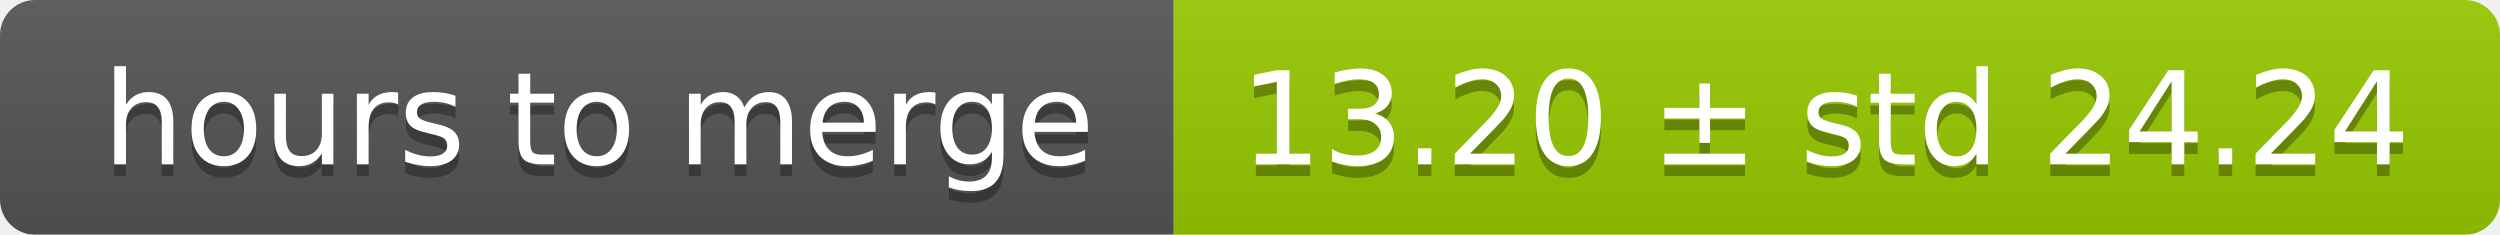
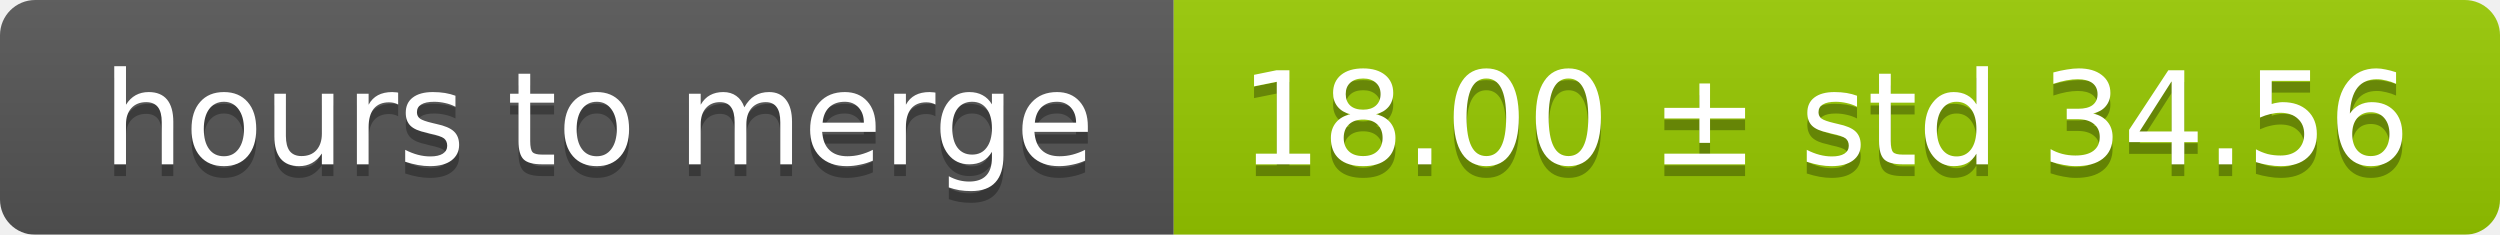
<svg xmlns="http://www.w3.org/2000/svg" width="213" height="20">
  <linearGradient id="smooth" x2="0" y2="100%">
    <stop offset="0" stop-color="#bbb" stop-opacity=".1" />
    <stop offset="1" stop-opacity=".1" />
  </linearGradient>
  <mask id="round">
    <rect width="213" height="20" rx="3" fill="#fff" />
  </mask>
  <g mask="url(#round)">
    <rect width="100" height="20" fill="#555" />
    <rect x="100" width="113" height="20" fill="#97ca00" />
    <rect width="213" height="20" fill="url(#smooth)" />
  </g>
  <g fill="#fff" text-anchor="middle" font-family="DejaVu Sans,Verdana,Geneva,sans-serif" font-size="11">
    <text x="51" y="15" fill="#010101" fill-opacity=".3">hours to merge</text>
    <text x="51" y="14">hours to merge</text>
-     <text x="155.5" y="15" fill="#010101" fill-opacity=".3">13.20 ± std 24.24</text>
-     <text x="155.5" y="14">13.20 ± std 24.24</text>
+     <text x="155.5" y="15" fill="#010101" fill-opacity=".3">18.00 ± std 34.56</text>
+     <text x="155.5" y="14">18.00 ± std 34.56</text>
  </g>
</svg>
